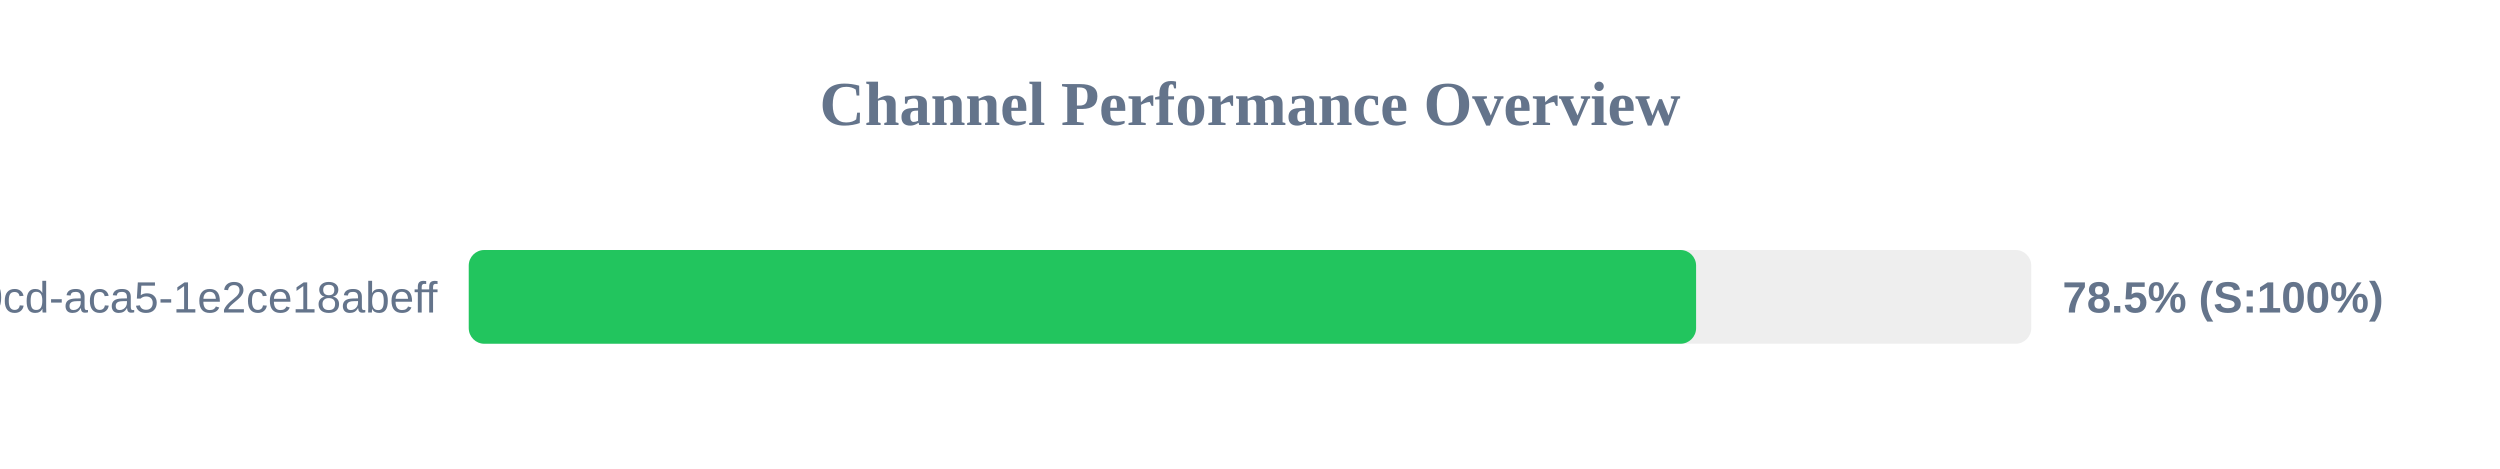
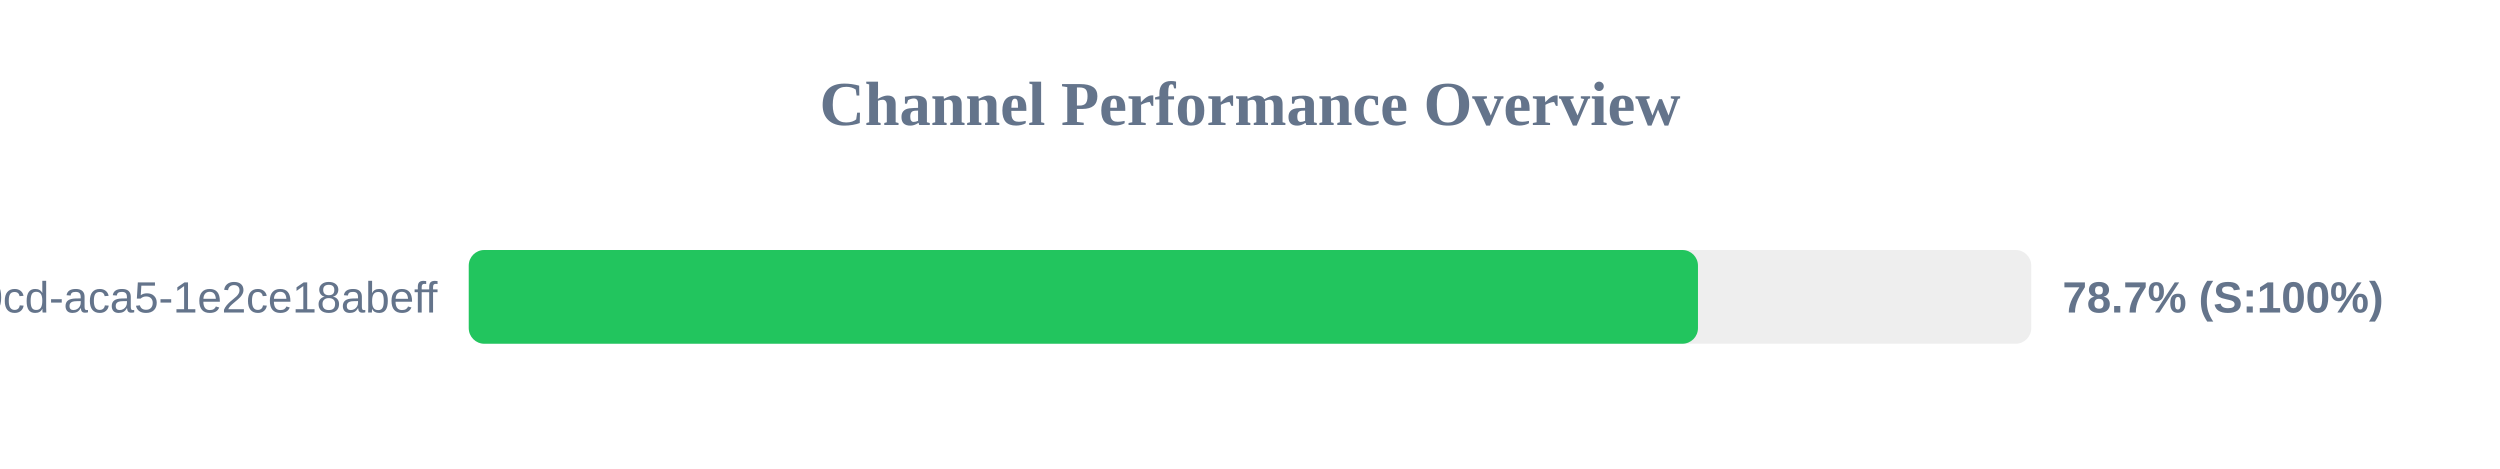
<svg xmlns="http://www.w3.org/2000/svg" width="800" height="150" version="1.1">
  <style>
        .row { font: 14px Arial; fill: #64748b; }
        .score { font: bold 14px Arial; fill: #64748b; }
    </style>
  <text x="400" y="40" text-anchor="middle" font-size="20px" font-weight="bold" fill="#64748b">Channel Performance Overview</text>
  <rect x="150" y="80" width="500" height="30" fill="#eee" rx="5" />
-   <rect x="150" y="80" width="392.75" height="30" fill="#22c55e" rx="5" />
+   <rect x="150" y="80" width="393.35" height="30" fill="#22c55e" rx="5" />
  <text x="140" y="100" text-anchor="end" class="row">?uuid=ebbeef45-0fd8-40cd-aca5-1e2ce18abeff</text>
-   <text x="660" y="100" text-anchor="start" class="score">78.5% (S:100%)</text>
+   <text x="660" y="100" text-anchor="start" class="score">78.7% (S:100%)</text>
</svg>
